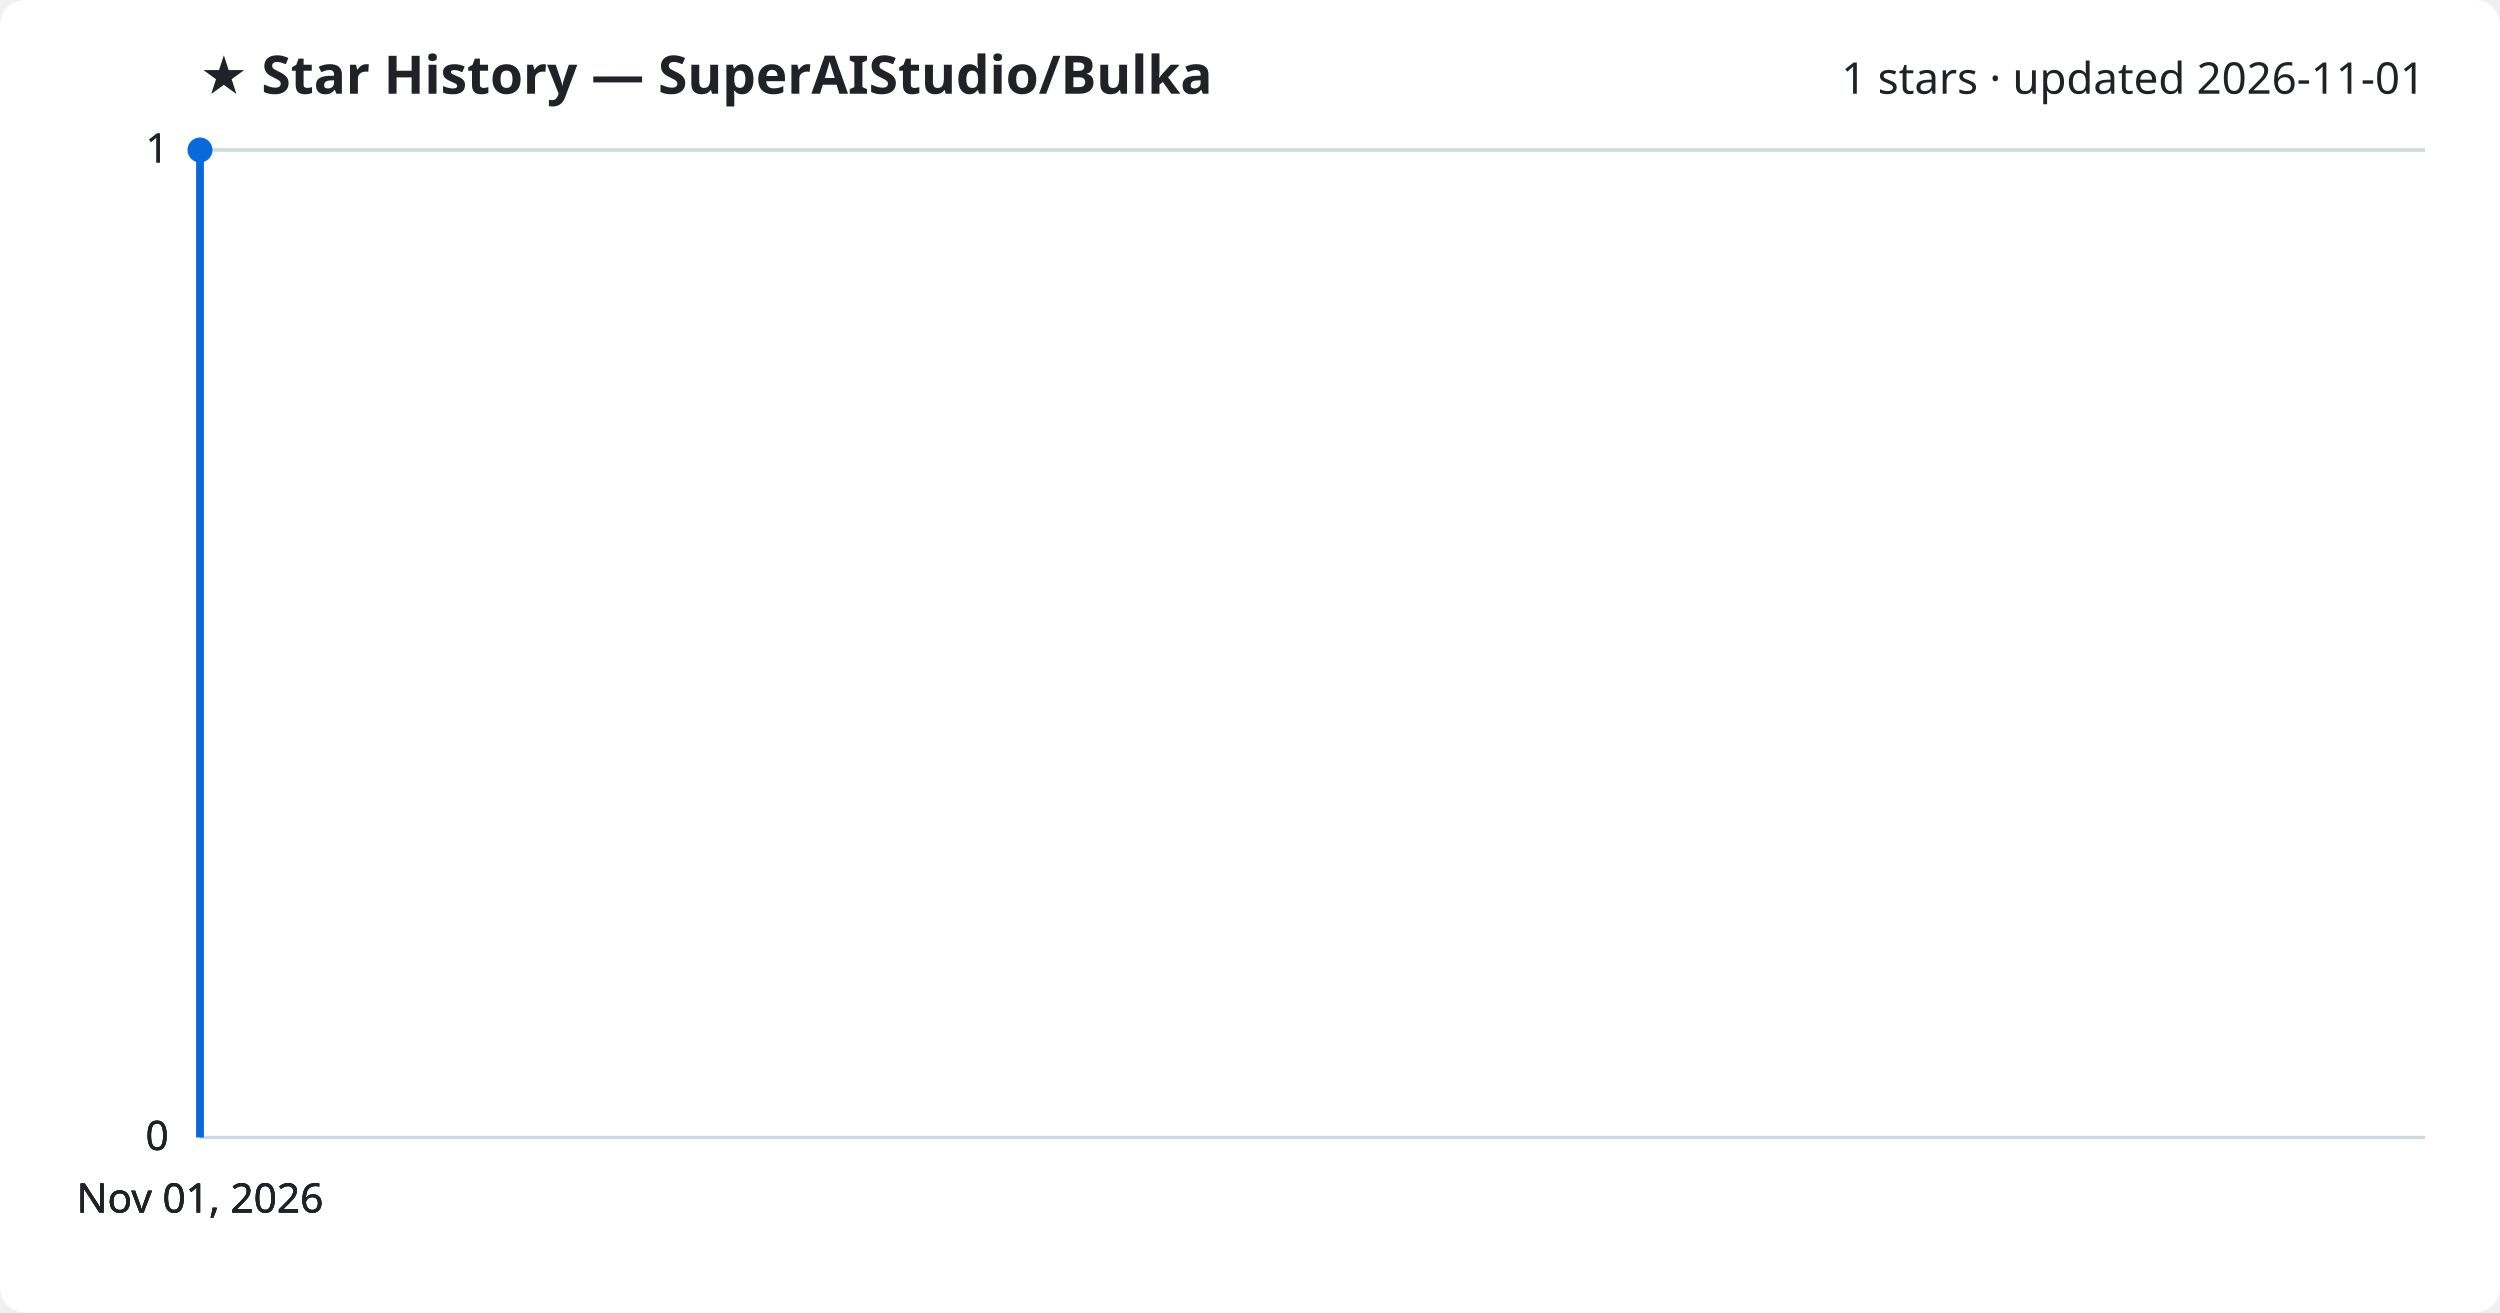
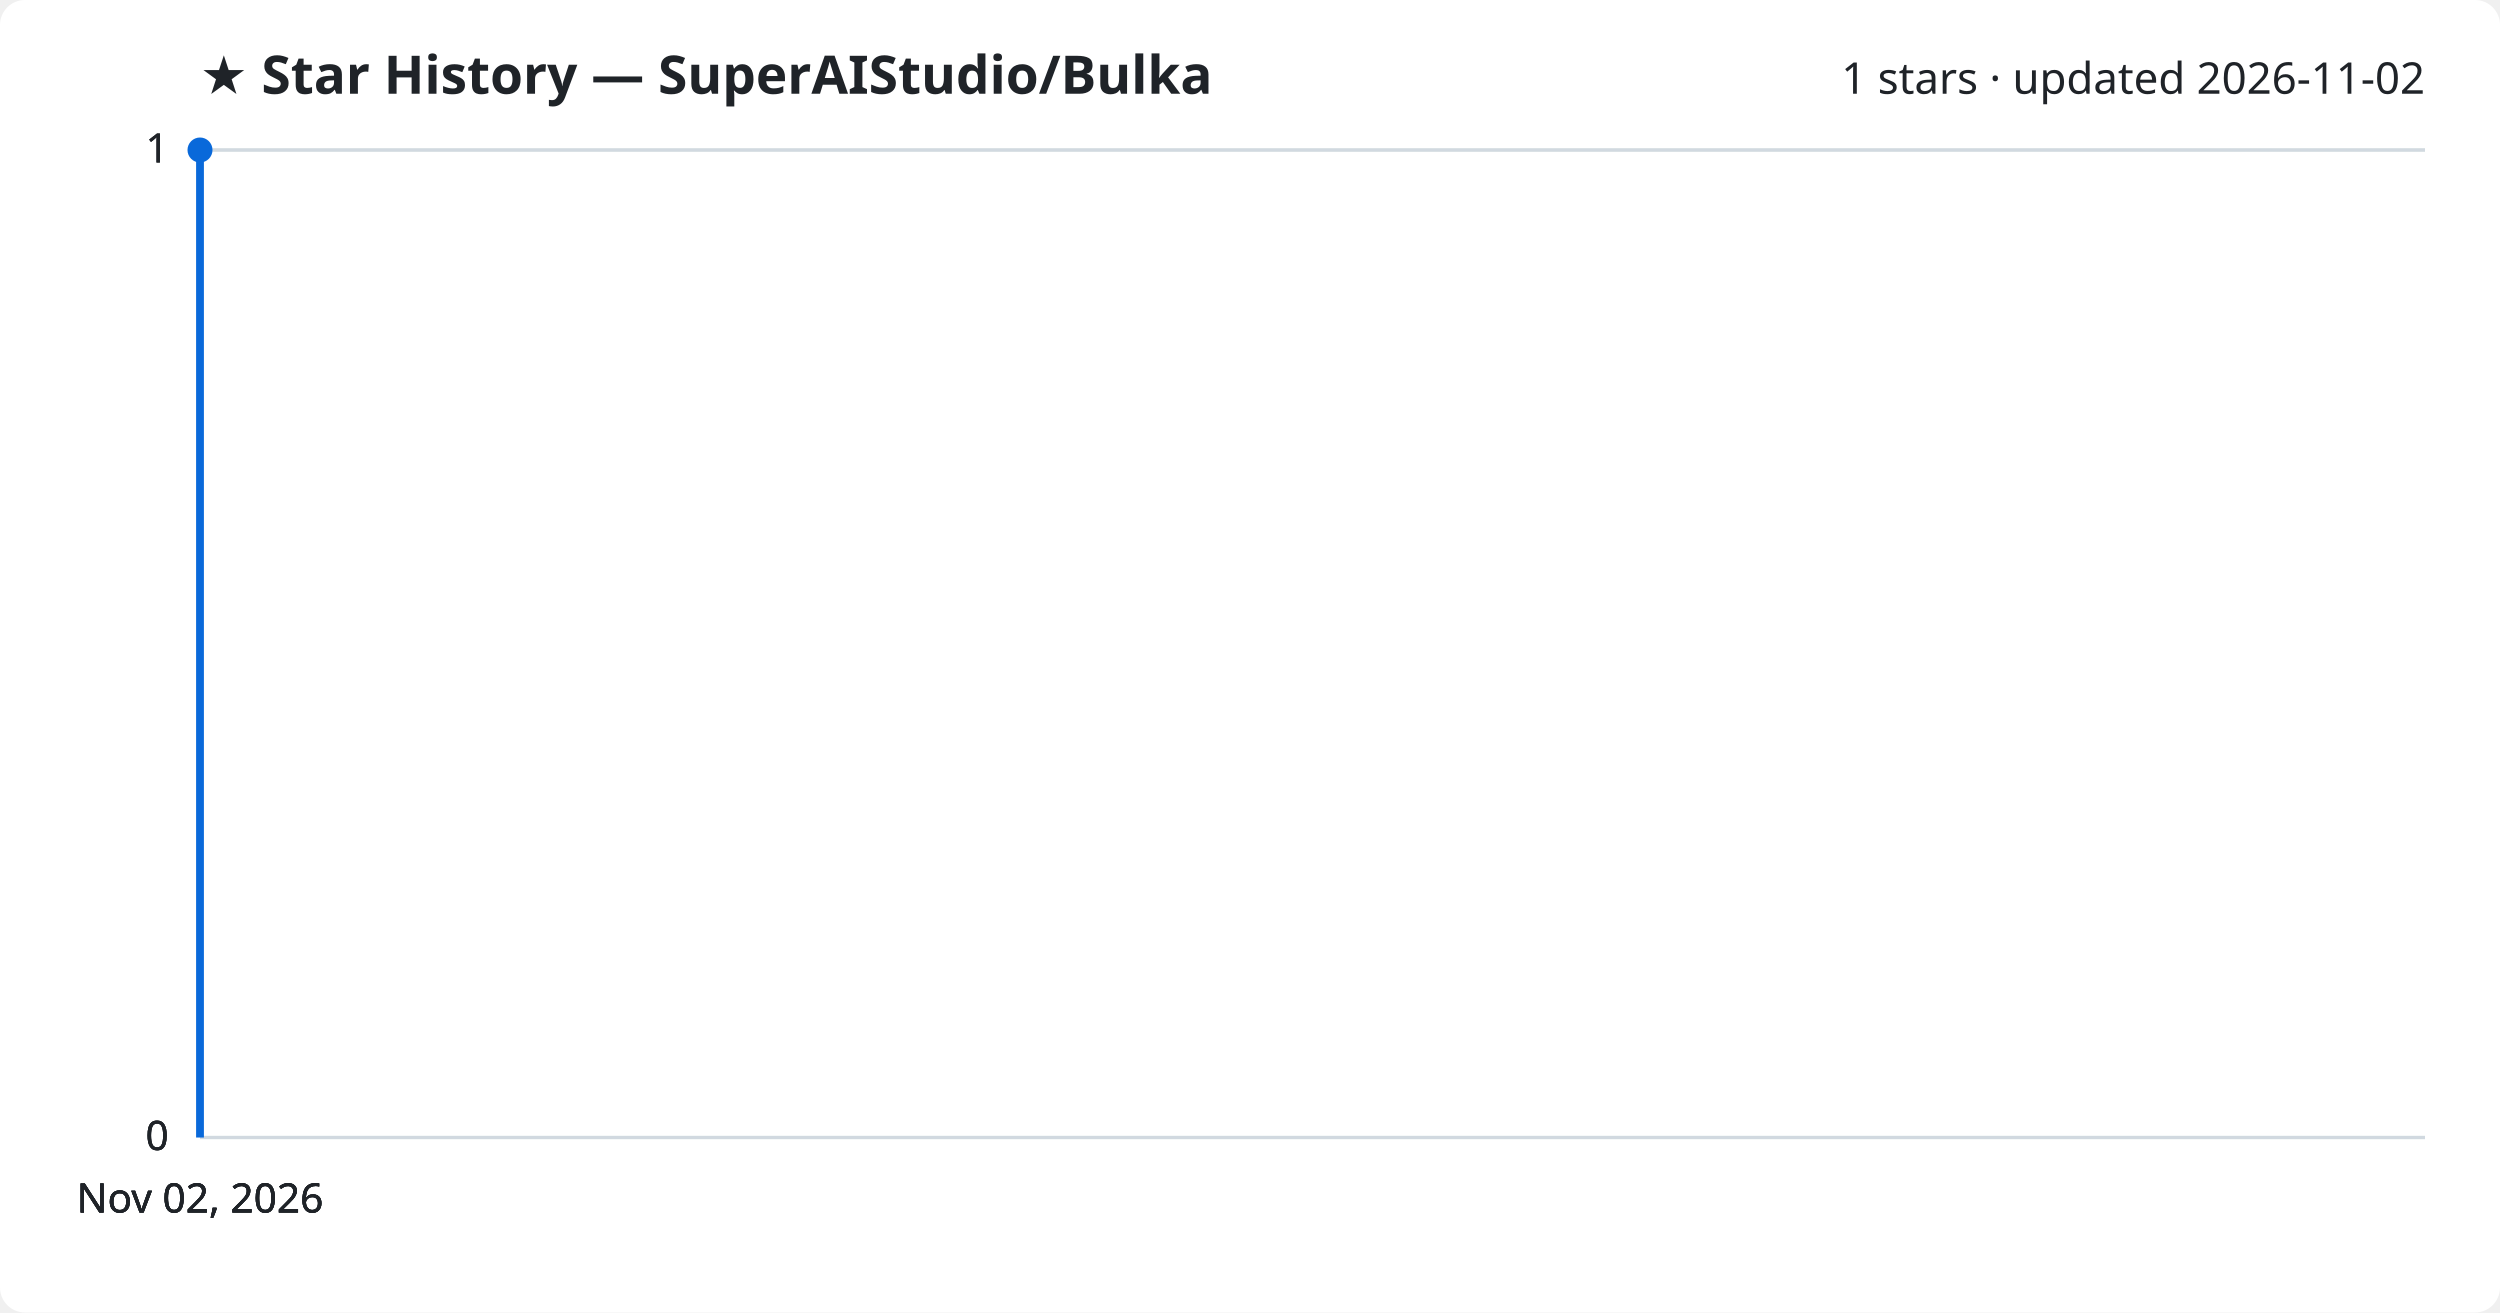
<svg xmlns="http://www.w3.org/2000/svg" viewBox="0 0 800 420" font-family="Segoe UI, sans-serif">
  <rect width="800" height="420" fill="#ffffff" rx="8" />
  <text x="64" y="30" fill="#1f2328" font-size="17" font-weight="700">★ Star History — SuperAIStudio/Bulka</text>
-   <text x="776" y="30" fill="#1f2328" font-size="14" text-anchor="end">1 stars · updated 2026-11-01</text>
+   <text x="776" y="30" fill="#1f2328" font-size="14" text-anchor="end">1 stars · updated 2026-11-02</text>
  <line x1="64" y1="364.0" x2="776" y2="364.0" stroke="#d1d9e0" stroke-width="1" />
  <text x="54" y="368.0" fill="#1f2328" font-size="13" text-anchor="end">0</text>
  <line x1="64" y1="364.0" x2="776" y2="364.0" stroke="#d1d9e0" stroke-width="1" />
  <text x="54" y="368.0" fill="#1f2328" font-size="13" text-anchor="end">0</text>
  <line x1="64" y1="364.0" x2="776" y2="364.0" stroke="#d1d9e0" stroke-width="1" />
  <text x="54" y="368.0" fill="#1f2328" font-size="13" text-anchor="end">0</text>
  <line x1="64" y1="48.0" x2="776" y2="48.0" stroke="#d1d9e0" stroke-width="1" />
  <text x="54" y="52.0" fill="#1f2328" font-size="13" text-anchor="end">1</text>
  <line x1="64" y1="48.0" x2="776" y2="48.0" stroke="#d1d9e0" stroke-width="1" />
  <text x="54" y="52.0" fill="#1f2328" font-size="13" text-anchor="end">1</text>
  <path d="M64.0,364.0 L64.0,48.0 L64.0,48.0" fill="none" stroke="#0969da" stroke-width="2.5" stroke-linejoin="round" />
  <circle cx="64.0" cy="48.0" r="4" fill="#0969da" />
-   <text x="64.0" y="388" fill="#1f2328" font-size="13" text-anchor="middle">Nov 01, 2026</text>
-   <text x="64.0" y="388" fill="#1f2328" font-size="13" text-anchor="middle">Nov 01, 2026</text>
-   <text x="64.0" y="388" fill="#1f2328" font-size="13" text-anchor="middle">Nov 01, 2026</text>
-   <text x="64.0" y="388" fill="#1f2328" font-size="13" text-anchor="middle">Nov 01, 2026</text>
+   <text x="64.0" y="388" fill="#1f2328" font-size="13" text-anchor="middle">Nov 02, 2026</text>
+   <text x="64.0" y="388" fill="#1f2328" font-size="13" text-anchor="middle">Nov 02, 2026</text>
+   <text x="64.0" y="388" fill="#1f2328" font-size="13" text-anchor="middle">Nov 02, 2026</text>
+   <text x="64.0" y="388" fill="#1f2328" font-size="13" text-anchor="middle">Nov 02, 2026</text>
</svg>
